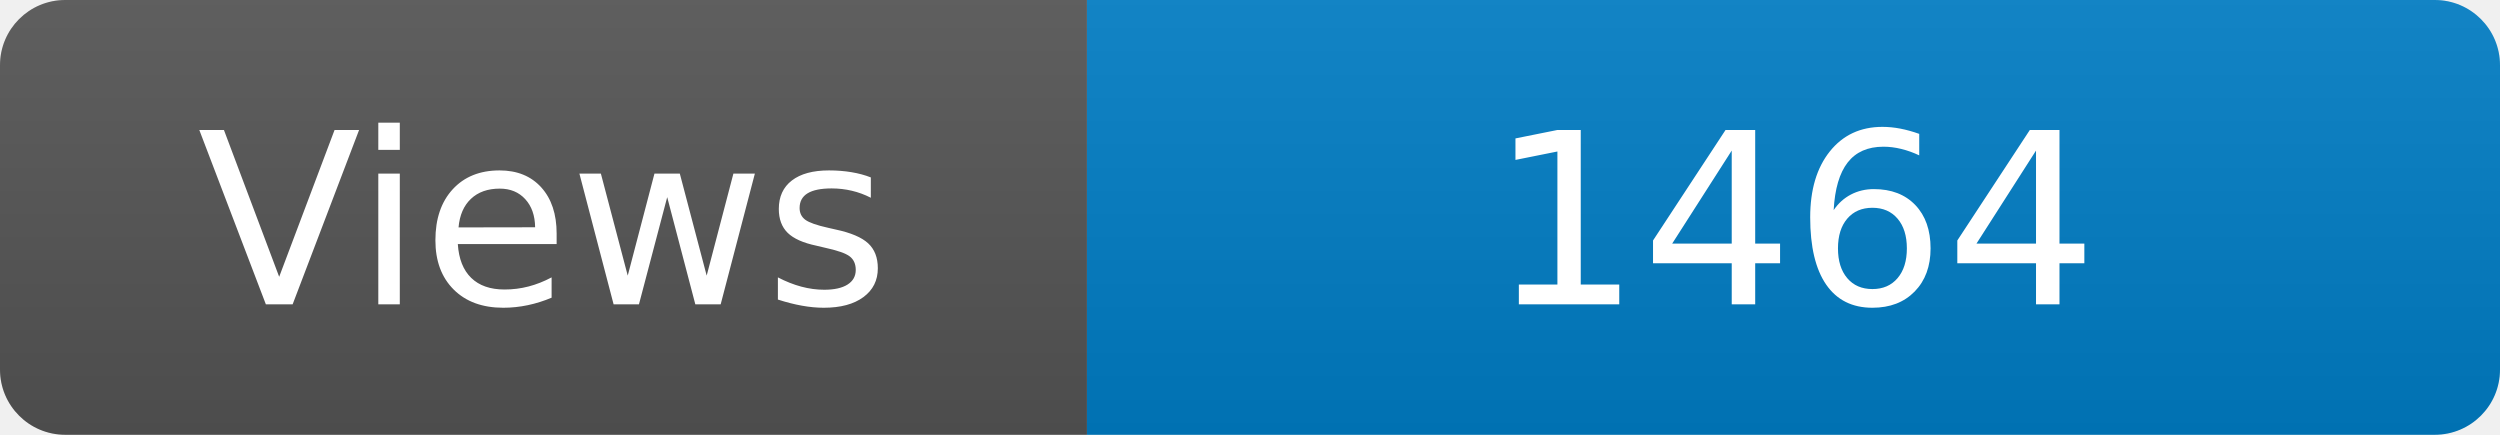
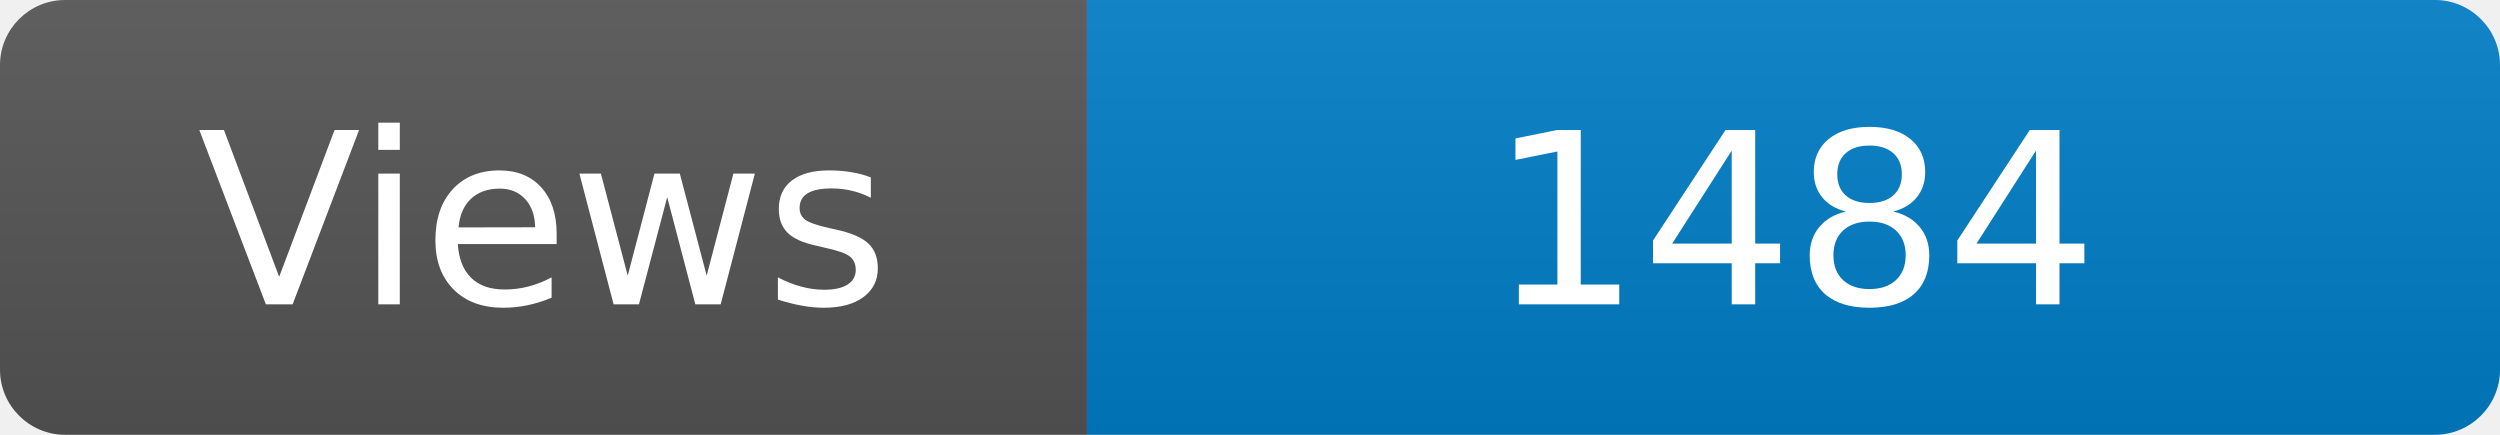
<svg xmlns="http://www.w3.org/2000/svg" width="115" height="20" role="img" aria-label="Maintained?: yes">
  <linearGradient id="s" x2="0" y2="100%">
    <stop offset="0" stop-color="#bbb" stop-opacity=".1" />
    <stop offset="1" stop-opacity=".1" />
  </linearGradient>
  <clipPath id="r">
    <rect width="115" height="20" rx="3" fill="#fff" />
  </clipPath>
  <g clip-path="url(#r)">
    <rect width="50" height="20" fill="#555" />
    <rect x="50" width="160" height="20" fill="#007ec6" />
    <rect width="115" height="20" fill="url(#s)" />
  </g>
  <g fill="#fff" text-anchor="middle" font-family="Verdana,Geneva,DejaVu Sans,sans-serif" font-size="110">
    <text x="250" y="140" transform="scale(.1)" fill="#fff">Views</text>
-     <text x="825" y="140" transform="scale(.1)" fill="#fff">1464</text>
+     <text x="825" y="140" transform="scale(.1)" fill="#fff">1484</text>
  </g>
</svg>
